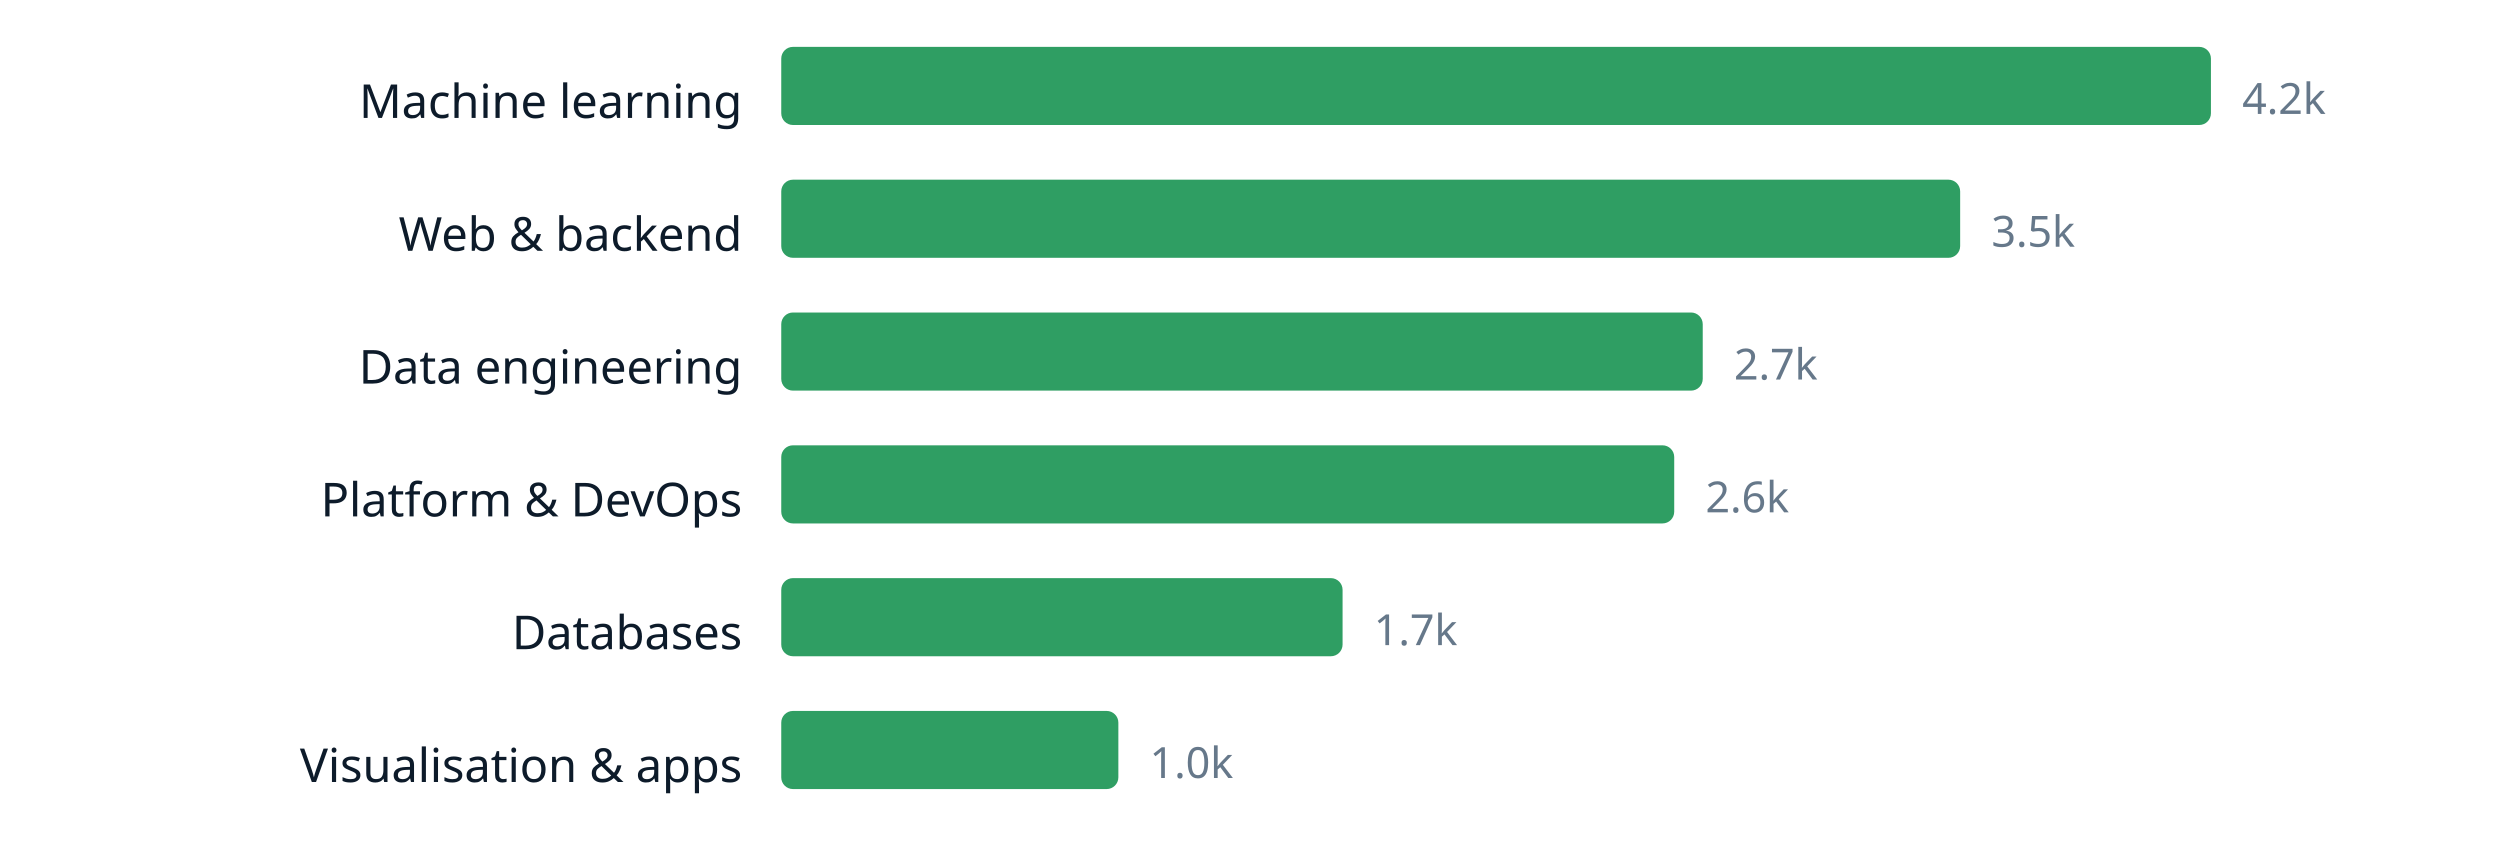
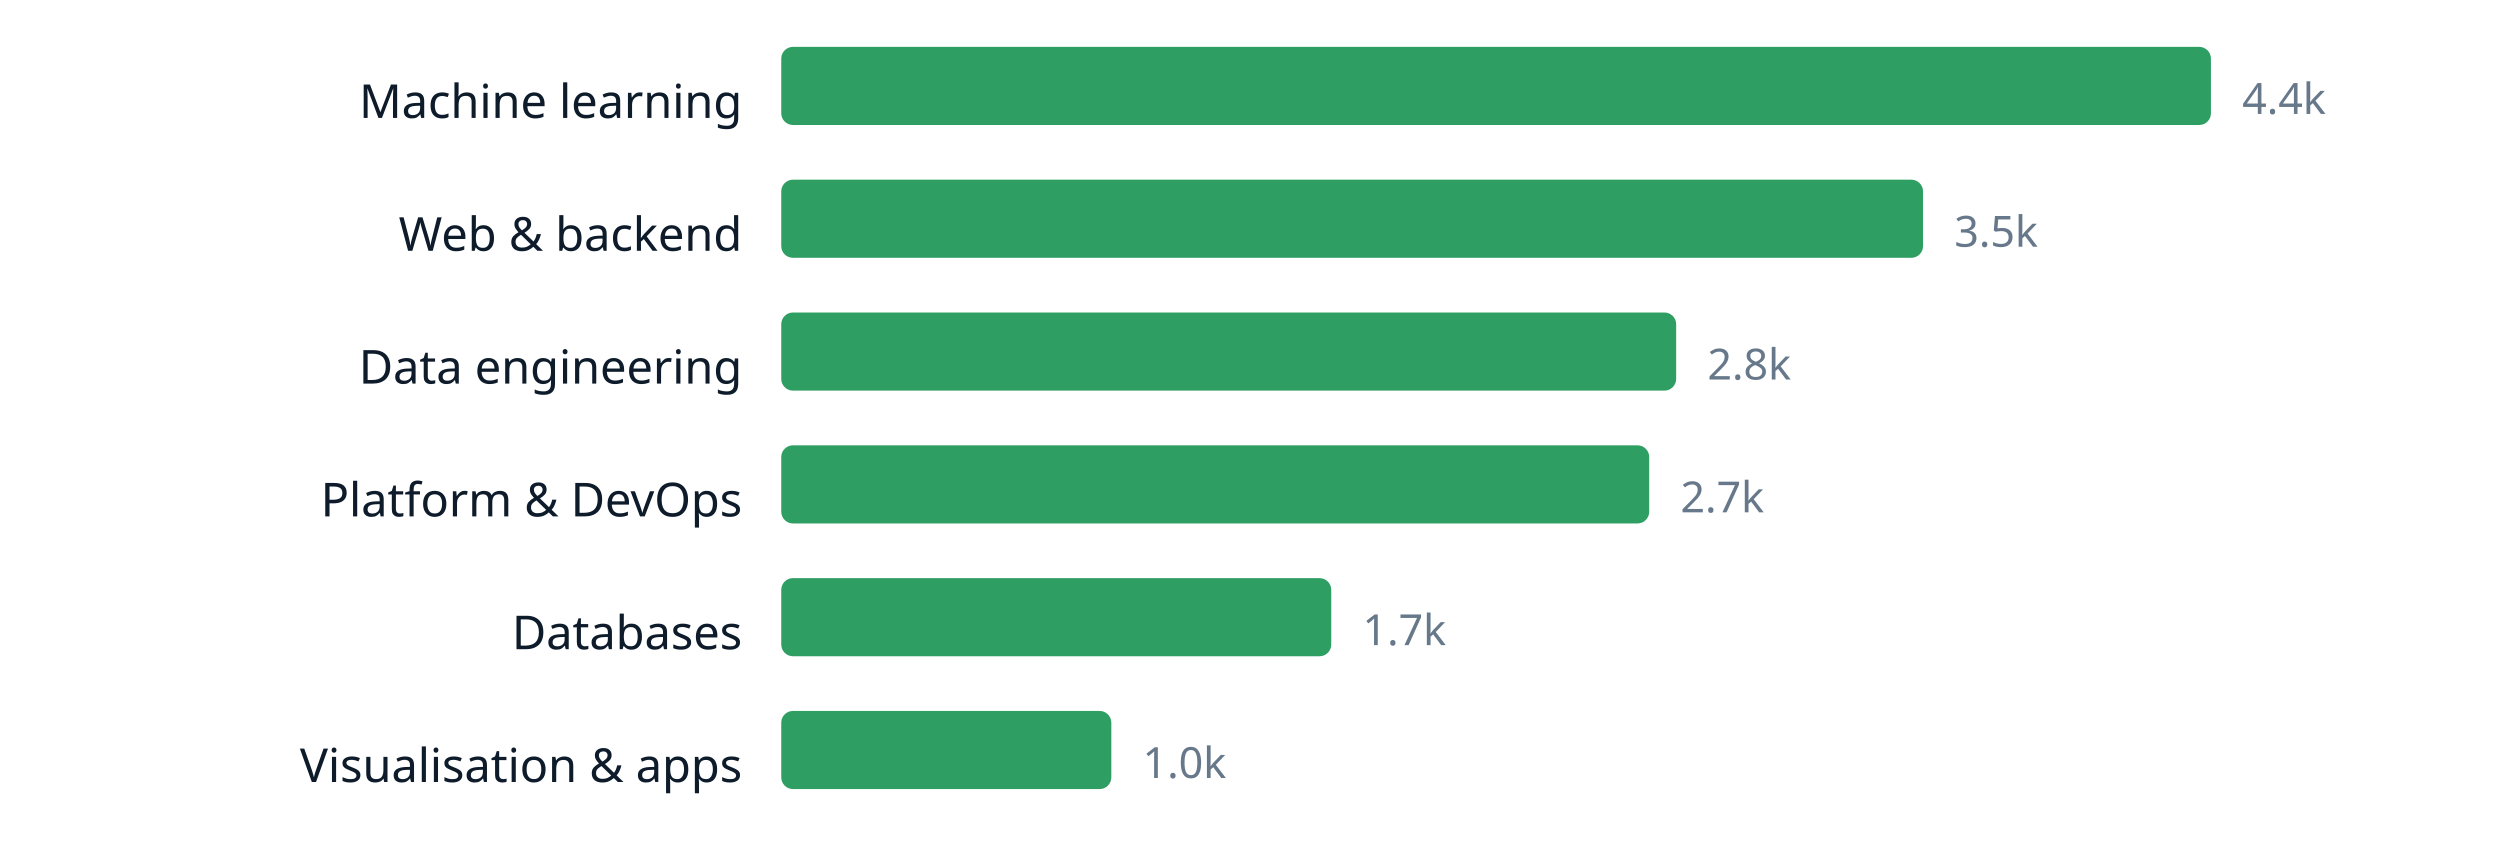
<svg xmlns="http://www.w3.org/2000/svg" width="640" height="220" viewBox="0 0 640 220" role="img" aria-label="chart" font-family="ui-sans-serif, system-ui, sans-serif">
  <text x="190" y="30.2" text-anchor="end" font-size="12" fill="#0d1b2a">Machine learning</text>
  <rect x="200" y="12" width="366.0" height="20" rx="3" fill="#2f9e63" />
-   <text x="574.0" y="29.16" font-size="11" fill="#66788a">4.2k</text>
+   <text x="574.0" y="29.16" font-size="11" fill="#66788a">4.4k</text>
  <text x="190" y="64.2" text-anchor="end" font-size="12" fill="#0d1b2a">Web &amp; backend</text>
-   <rect x="200" y="46" width="301.8" height="20" rx="3" fill="#2f9e63" />
-   <text x="509.8" y="63.16" font-size="11" fill="#66788a">3.5k</text>
+   <rect x="200" y="46" width="292.3" height="20" rx="3" fill="#2f9e63" />
+   <text x="500.3" y="63.16" font-size="11" fill="#66788a">3.5k</text>
  <text x="190" y="98.2" text-anchor="end" font-size="12" fill="#0d1b2a">Data engineering</text>
-   <rect x="200" y="80" width="235.9" height="20" rx="3" fill="#2f9e63" />
-   <text x="443.9" y="97.16" font-size="11" fill="#66788a">2.7k</text>
+   <rect x="200" y="80" width="229.1" height="20" rx="3" fill="#2f9e63" />
+   <text x="437.1" y="97.16" font-size="11" fill="#66788a">2.8k</text>
  <text x="190" y="132.2" text-anchor="end" font-size="12" fill="#0d1b2a">Platform &amp; DevOps</text>
-   <rect x="200" y="114" width="228.6" height="20" rx="3" fill="#2f9e63" />
-   <text x="436.6" y="131.16" font-size="11" fill="#66788a">2.6k</text>
+   <rect x="200" y="114" width="222.2" height="20" rx="3" fill="#2f9e63" />
+   <text x="430.2" y="131.16" font-size="11" fill="#66788a">2.7k</text>
  <text x="190" y="166.2" text-anchor="end" font-size="12" fill="#0d1b2a">Databases</text>
-   <rect x="200" y="148" width="143.7" height="20" rx="3" fill="#2f9e63" />
-   <text x="351.7" y="165.16" font-size="11" fill="#66788a">1.7k</text>
+   <rect x="200" y="148" width="140.8" height="20" rx="3" fill="#2f9e63" />
+   <text x="348.8" y="165.16" font-size="11" fill="#66788a">1.7k</text>
  <text x="190" y="200.2" text-anchor="end" font-size="12" fill="#0d1b2a">Visualisation &amp; apps</text>
-   <rect x="200" y="182" width="86.3" height="20" rx="3" fill="#2f9e63" />
-   <text x="294.3" y="199.16" font-size="11" fill="#66788a">1.0k</text>
+   <rect x="200" y="182" width="84.5" height="20" rx="3" fill="#2f9e63" />
+   <text x="292.5" y="199.16" font-size="11" fill="#66788a">1.0k</text>
</svg>
